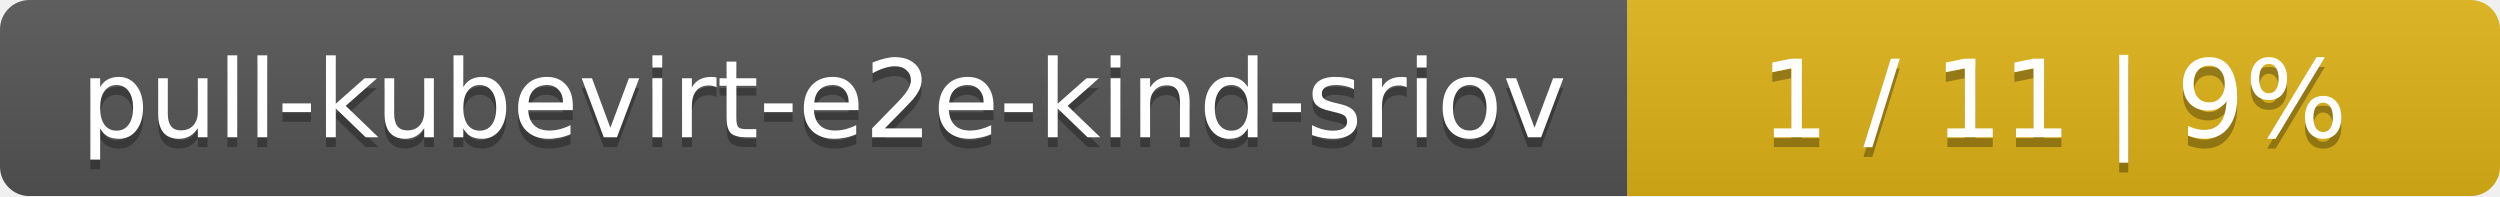
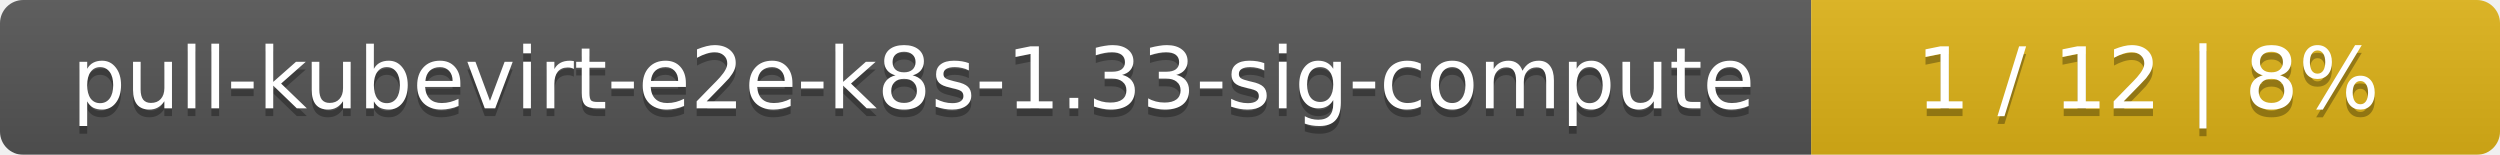
- <svg xmlns="http://www.w3.org/2000/svg" width="255" height="20">
+ <svg xmlns="http://www.w3.org/2000/svg" width="323" height="20">
  <linearGradient id="smooth" x2="0" y2="100%">
    <stop offset="0" stop-color="#bbb" stop-opacity=".1" />
    <stop offset="1" stop-opacity=".1" />
  </linearGradient>
  <mask id="round">
-     <rect width="255" height="20" rx="3" fill="#fff" />
+     <rect width="323" height="20" rx="3" fill="#fff" />
  </mask>
  <g mask="url(#round)">
-     <rect width="166" height="20" fill="#555" />
-     <rect x="166" width="89" height="20" fill="#dfb317" />
-     <rect width="255" height="20" fill="url(#smooth)" />
+     <rect width="234" height="20" fill="#555" />
+     <rect x="234" width="89" height="20" fill="#dfb317" />
+     <rect width="323" height="20" fill="url(#smooth)" />
  </g>
  <g fill="#fff" text-anchor="middle" font-family="DejaVu Sans,Verdana,Geneva,sans-serif" font-size="11">
-     <text x="84" y="15" fill="#010101" fill-opacity=".3">pull-kubevirt-e2e-kind-sriov</text>
-     <text x="84" y="14">pull-kubevirt-e2e-kind-sriov</text>
-     <text x="209.5" y="15" fill="#010101" fill-opacity=".3">1 / 11    |    9%</text>
-     <text x="209.5" y="14">1 / 11    |    9%</text>
+     <text x="118" y="15" fill="#010101" fill-opacity=".3">pull-kubevirt-e2e-k8s-1.33-sig-compute</text>
+     <text x="118" y="14">pull-kubevirt-e2e-k8s-1.33-sig-compute</text>
+     <text x="277.5" y="15" fill="#010101" fill-opacity=".3">1 / 12    |    8%</text>
+     <text x="277.5" y="14">1 / 12    |    8%</text>
  </g>
</svg>
